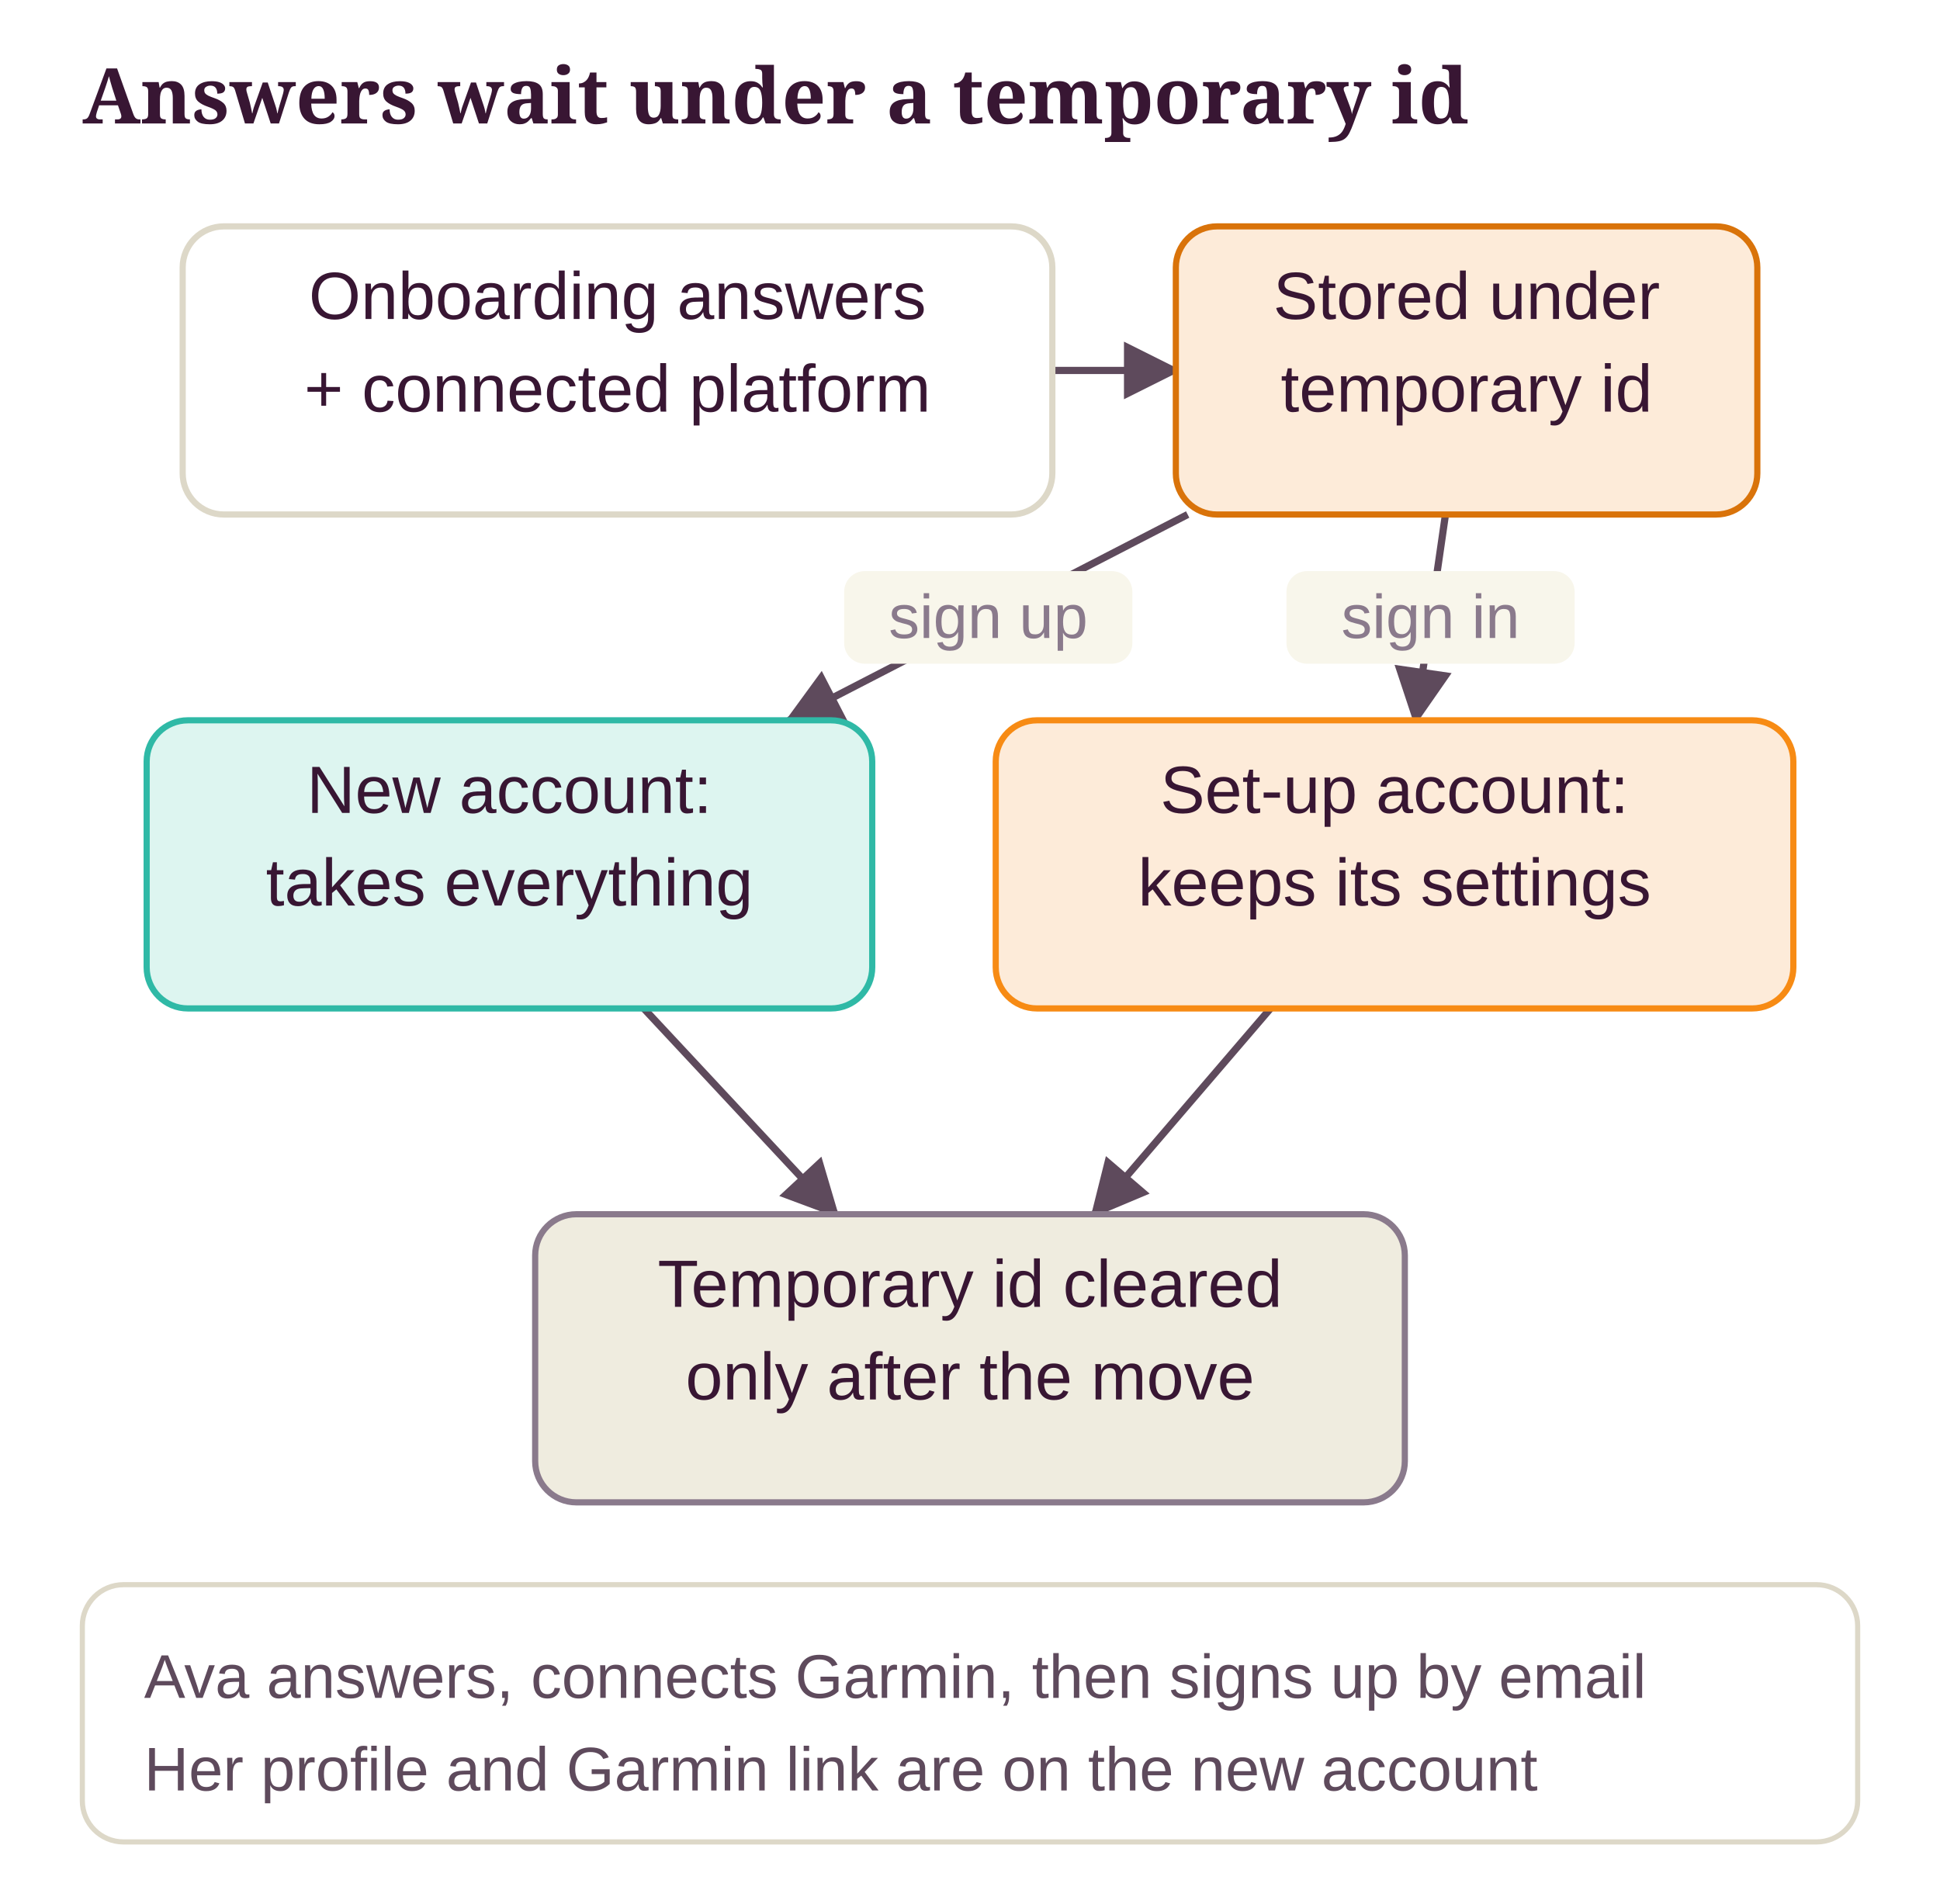
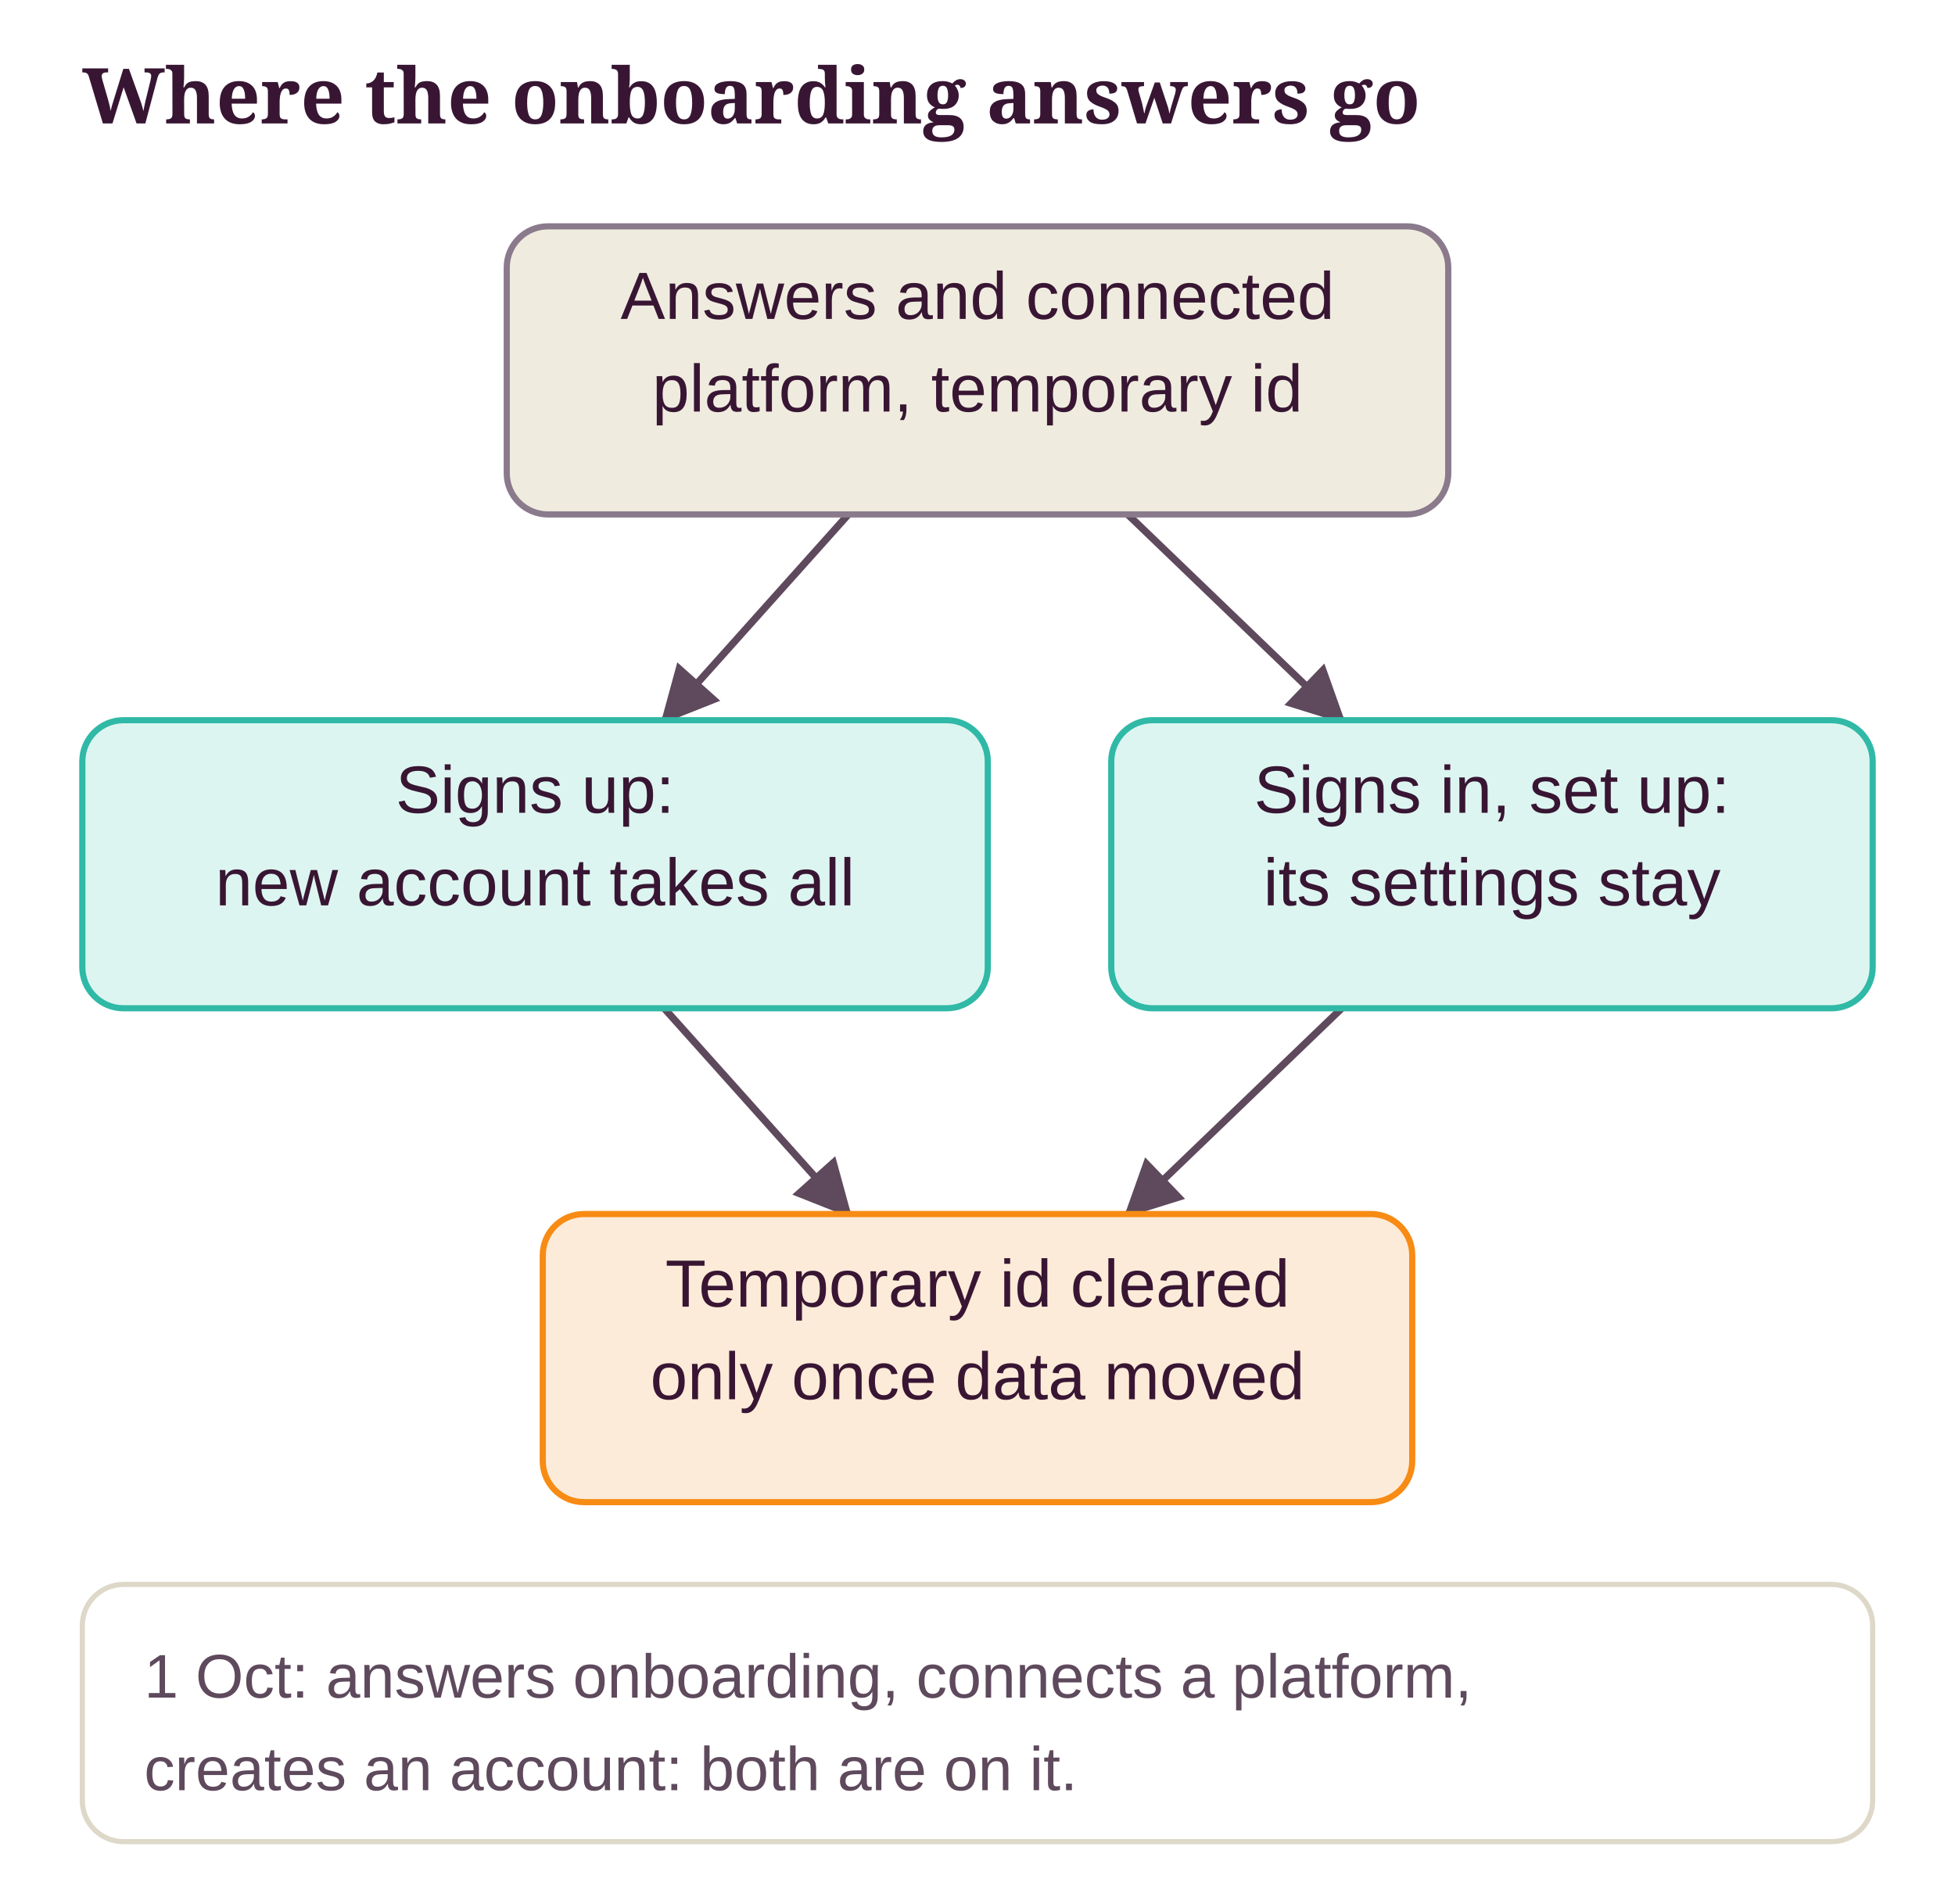
- <svg xmlns="http://www.w3.org/2000/svg" class="dg" viewBox="0 0 377 370" width="100%" role="img" aria-label="Answers wait under a temporary id">
+ <svg xmlns="http://www.w3.org/2000/svg" class="dg" viewBox="0 0 380 370" width="100%" role="img" aria-label="Where the onboarding answers go">
  <style>svg.dg{font-family:"Source Sans 3", "Helvetica Neue", Arial, sans-serif;font-size:13px}svg.dg .dg-title{font-family:Sansita, Georgia, serif;font-size:15px;font-weight:700;fill:var(--ink, #381633)}svg.dg text{fill:var(--ink, #381633)}svg.dg .dg-sub{fill:var(--ink-2, #5E4A5C);font-size:12px}svg.dg .dg-muted{fill:var(--muted, #8A7A8C);font-size:12px}svg.dg .dg-box{stroke-width:1.2}svg.dg .dg-edge{fill:none;stroke:var(--ink-2, #5E4A5C);stroke-width:1.4}svg.dg .dg-axis{stroke:var(--line, #DDD8C8);stroke-width:2}svg.dg .dg-ex{fill:var(--card, #FFFFFF);stroke:var(--line, #DDD8C8)}</style>
  <defs>
    <marker id="dg-arrow" viewBox="0 0 10 10" refX="9" refY="5" markerWidth="8" markerHeight="8" orient="auto-start-reverse">
      <path d="M0 0 L10 5 L0 10 z" fill="var(--ink-2, #5E4A5C)" />
    </marker>
  </defs>
-   <text class="dg-title" x="16" y="24">Answers wait under a temporary id</text>
-   <line class="dg-edge" x1="204.5" y1="72" x2="228.5" y2="72" marker-end="url(#dg-arrow)" />
-   <line class="dg-edge" x1="230.8" y1="100" x2="153.3" y2="140" marker-end="url(#dg-arrow)" />
-   <rect x="164.05" y="111" width="56" height="18" rx="4" fill="var(--ground, #F8F6EB)" />
-   <text class="dg-muted" x="192.05" y="124" text-anchor="middle">sign up</text>
-   <line class="dg-edge" x1="280.9" y1="100" x2="275.1" y2="140" marker-end="url(#dg-arrow)" />
-   <rect x="250" y="111" width="56" height="18" rx="4" fill="var(--ground, #F8F6EB)" />
-   <text class="dg-muted" x="278" y="124" text-anchor="middle">sign in</text>
-   <line class="dg-edge" x1="125.1" y1="196" x2="162.4" y2="236" marker-end="url(#dg-arrow)" />
-   <line class="dg-edge" x1="246.9" y1="196" x2="212.6" y2="236" marker-end="url(#dg-arrow)" />
-   <rect class="dg-box" x="35.5" y="44" width="169" height="56" rx="8" fill="var(--card, #FFFFFF)" stroke="var(--line, #DDD8C8)" />
-   <text x="120" y="62" text-anchor="middle">Onboarding answers</text>
-   <text x="120" y="80" text-anchor="middle">+ connected platform</text>
-   <rect class="dg-box" x="228.5" y="44" width="113" height="56" rx="8" fill="var(--pending-soft, #FDEBD9)" stroke="var(--pending, #D9730A)" />
-   <text x="285" y="62" text-anchor="middle">Stored under</text>
-   <text x="285" y="80" text-anchor="middle">temporary id</text>
-   <rect class="dg-box" x="28.5" y="140" width="141" height="56" rx="8" fill="var(--ok-soft, #DDF5F0)" stroke="var(--ok, #2FB9A6)" />
-   <text x="99" y="158" text-anchor="middle">New account:</text>
-   <text x="99" y="176" text-anchor="middle">takes everything</text>
-   <rect class="dg-box" x="193.5" y="140" width="155" height="56" rx="8" fill="var(--pending-soft, #FDEBD9)" stroke="var(--accent, #F78B14)" />
-   <text x="271" y="158" text-anchor="middle">Set-up account:</text>
-   <text x="271" y="176" text-anchor="middle">keeps its settings</text>
-   <rect class="dg-box" x="104" y="236" width="169" height="56" rx="8" fill="var(--ground-2, #EFECDF)" stroke="var(--muted, #8A7A8C)" />
-   <text x="188.5" y="254" text-anchor="middle">Temporary id cleared</text>
-   <text x="188.5" y="272" text-anchor="middle">only after the move</text>
-   <rect class="dg-ex" x="16" y="308" width="345" height="50" rx="8" />
-   <text class="dg-sub" x="28" y="330">Ava answers, connects Garmin, then signs up by email</text>
-   <text class="dg-sub" x="28" y="348">Her profile and Garmin link are on the new account</text>
+   <text class="dg-title" x="16" y="24">Where the onboarding answers go</text>
+   <line class="dg-edge" x1="164.9" y1="100" x2="129.1" y2="140" marker-end="url(#dg-arrow)" />
+   <line class="dg-edge" x1="219.2" y1="100" x2="260.8" y2="140" marker-end="url(#dg-arrow)" />
+   <line class="dg-edge" x1="129.1" y1="196" x2="164.9" y2="236" marker-end="url(#dg-arrow)" />
+   <line class="dg-edge" x1="260.8" y1="196" x2="219.2" y2="236" marker-end="url(#dg-arrow)" />
+   <rect class="dg-box" x="98.5" y="44" width="183" height="56" rx="8" fill="var(--ground-2, #EFECDF)" stroke="var(--muted, #8A7A8C)" />
+   <text x="190" y="62" text-anchor="middle">Answers and connected</text>
+   <text x="190" y="80" text-anchor="middle">platform, temporary id</text>
+   <rect class="dg-box" x="16" y="140" width="176" height="56" rx="8" fill="var(--ok-soft, #DDF5F0)" stroke="var(--ok, #2FB9A6)" />
+   <text x="104" y="158" text-anchor="middle">Signs up:</text>
+   <text x="104" y="176" text-anchor="middle">new account takes all</text>
+   <rect class="dg-box" x="216" y="140" width="148" height="56" rx="8" fill="var(--ok-soft, #DDF5F0)" stroke="var(--ok, #2FB9A6)" />
+   <text x="290" y="158" text-anchor="middle">Signs in, set up:</text>
+   <text x="290" y="176" text-anchor="middle">its settings stay</text>
+   <rect class="dg-box" x="105.5" y="236" width="169" height="56" rx="8" fill="var(--pending-soft, #FDEBD9)" stroke="var(--accent, #F78B14)" />
+   <text x="190" y="254" text-anchor="middle">Temporary id cleared</text>
+   <text x="190" y="272" text-anchor="middle">only once data moved</text>
+   <rect class="dg-ex" x="16" y="308" width="348" height="50" rx="8" />
+   <text class="dg-sub" x="28" y="330">1 Oct: answers onboarding, connects a platform,</text>
+   <text class="dg-sub" x="28" y="348">creates an account: both are on it.</text>
</svg>
